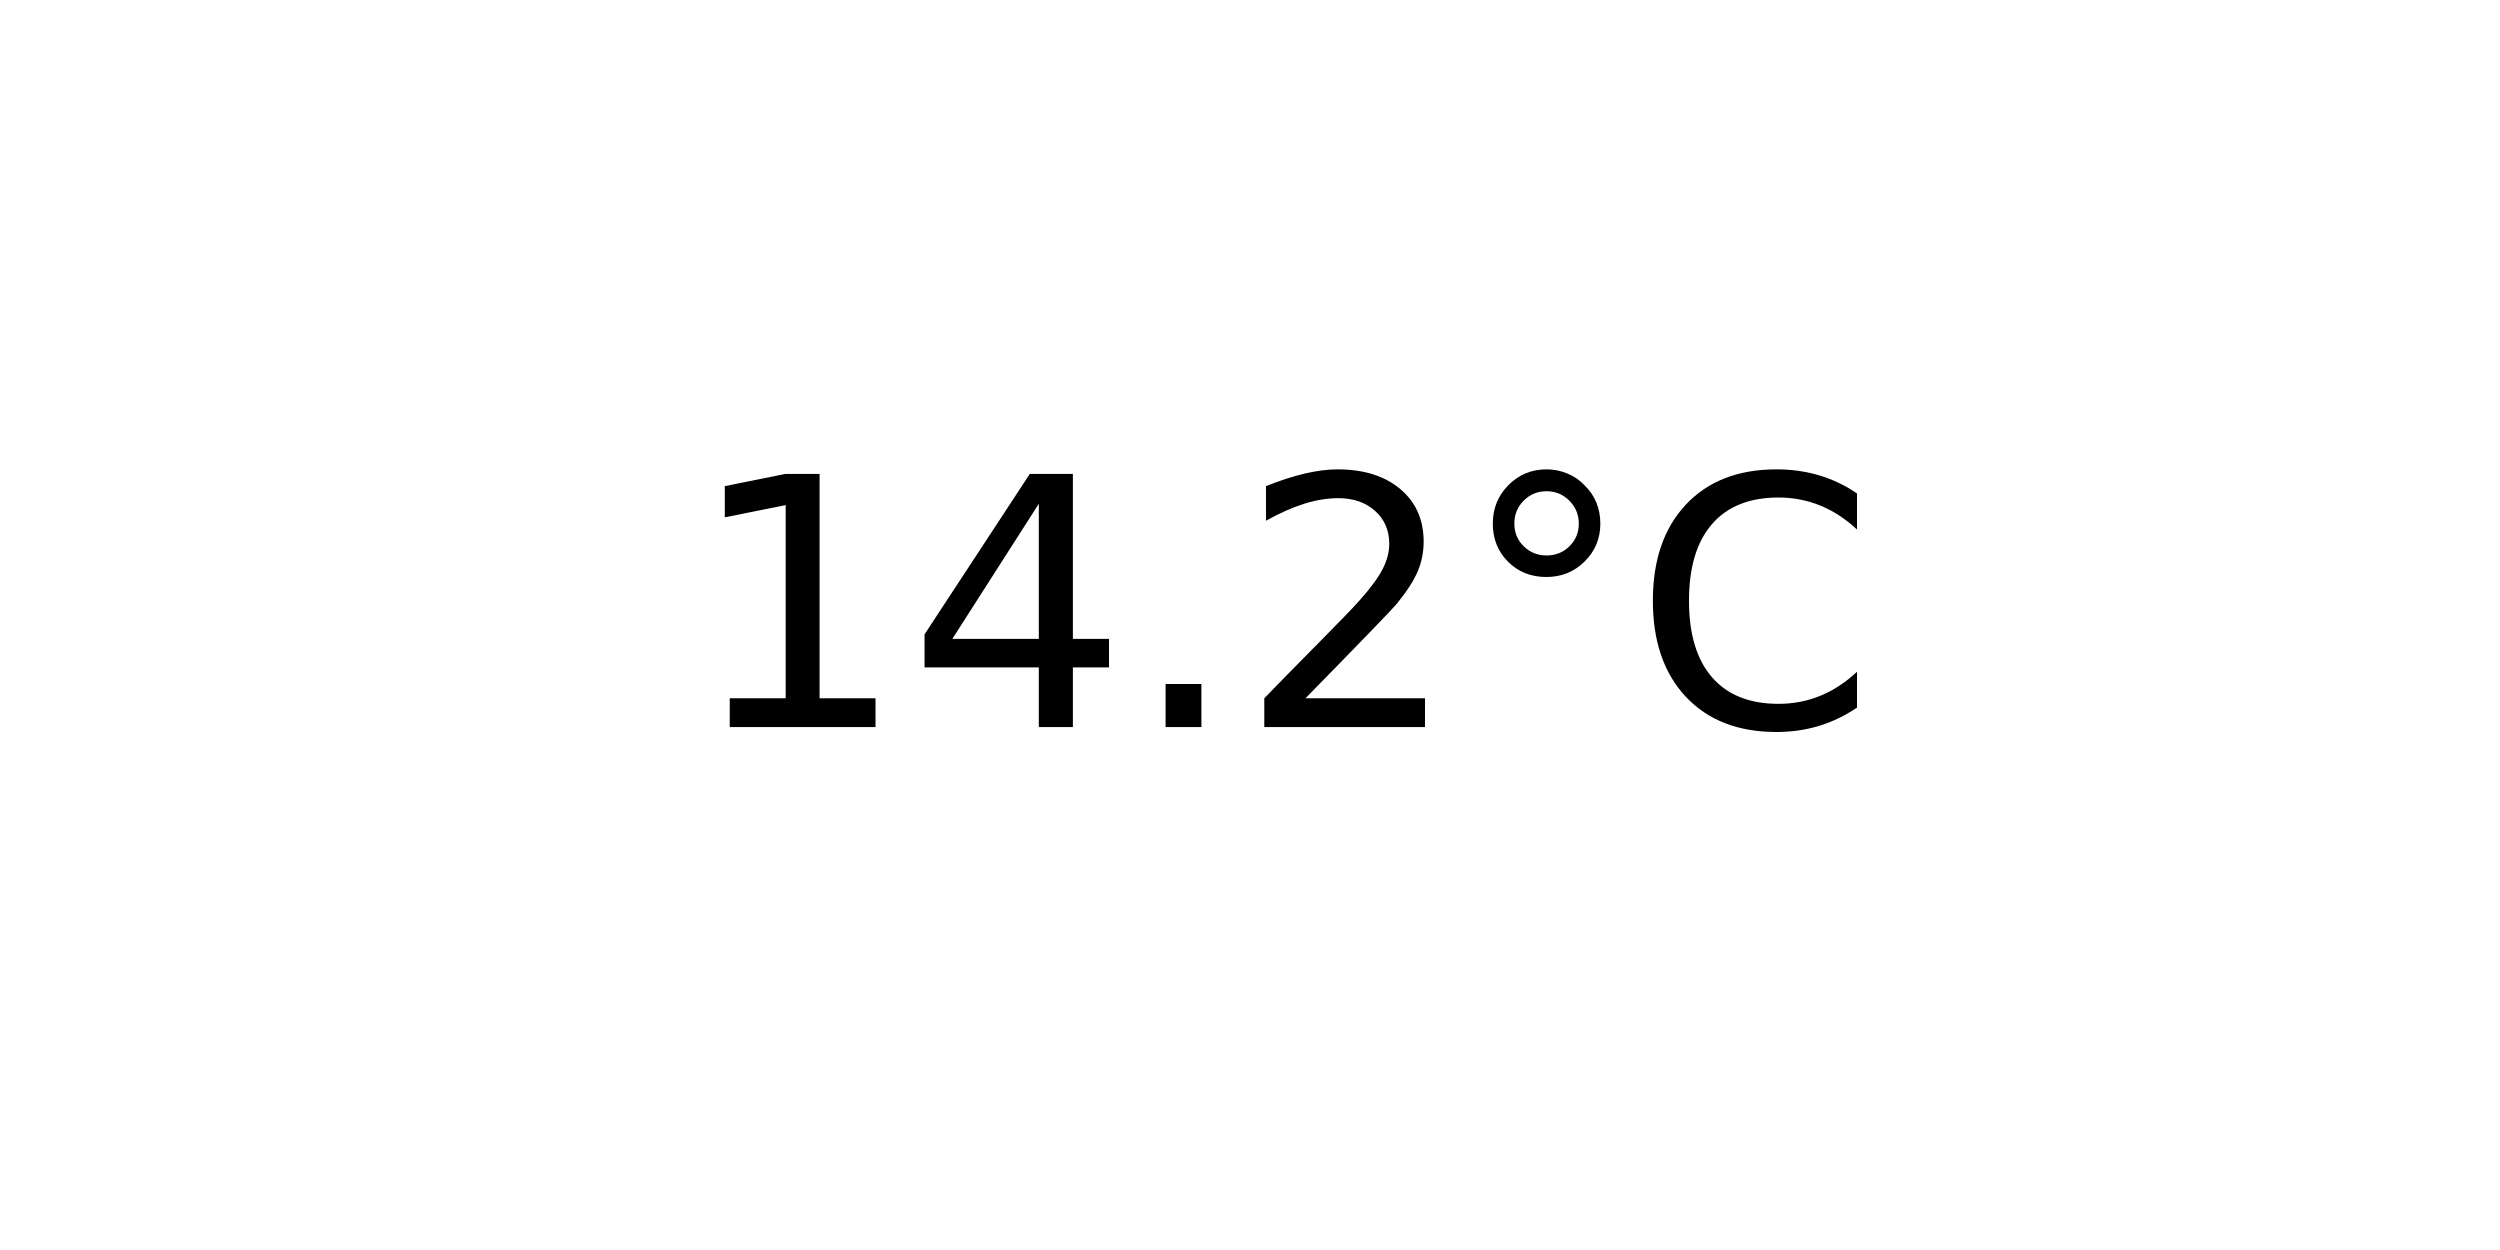
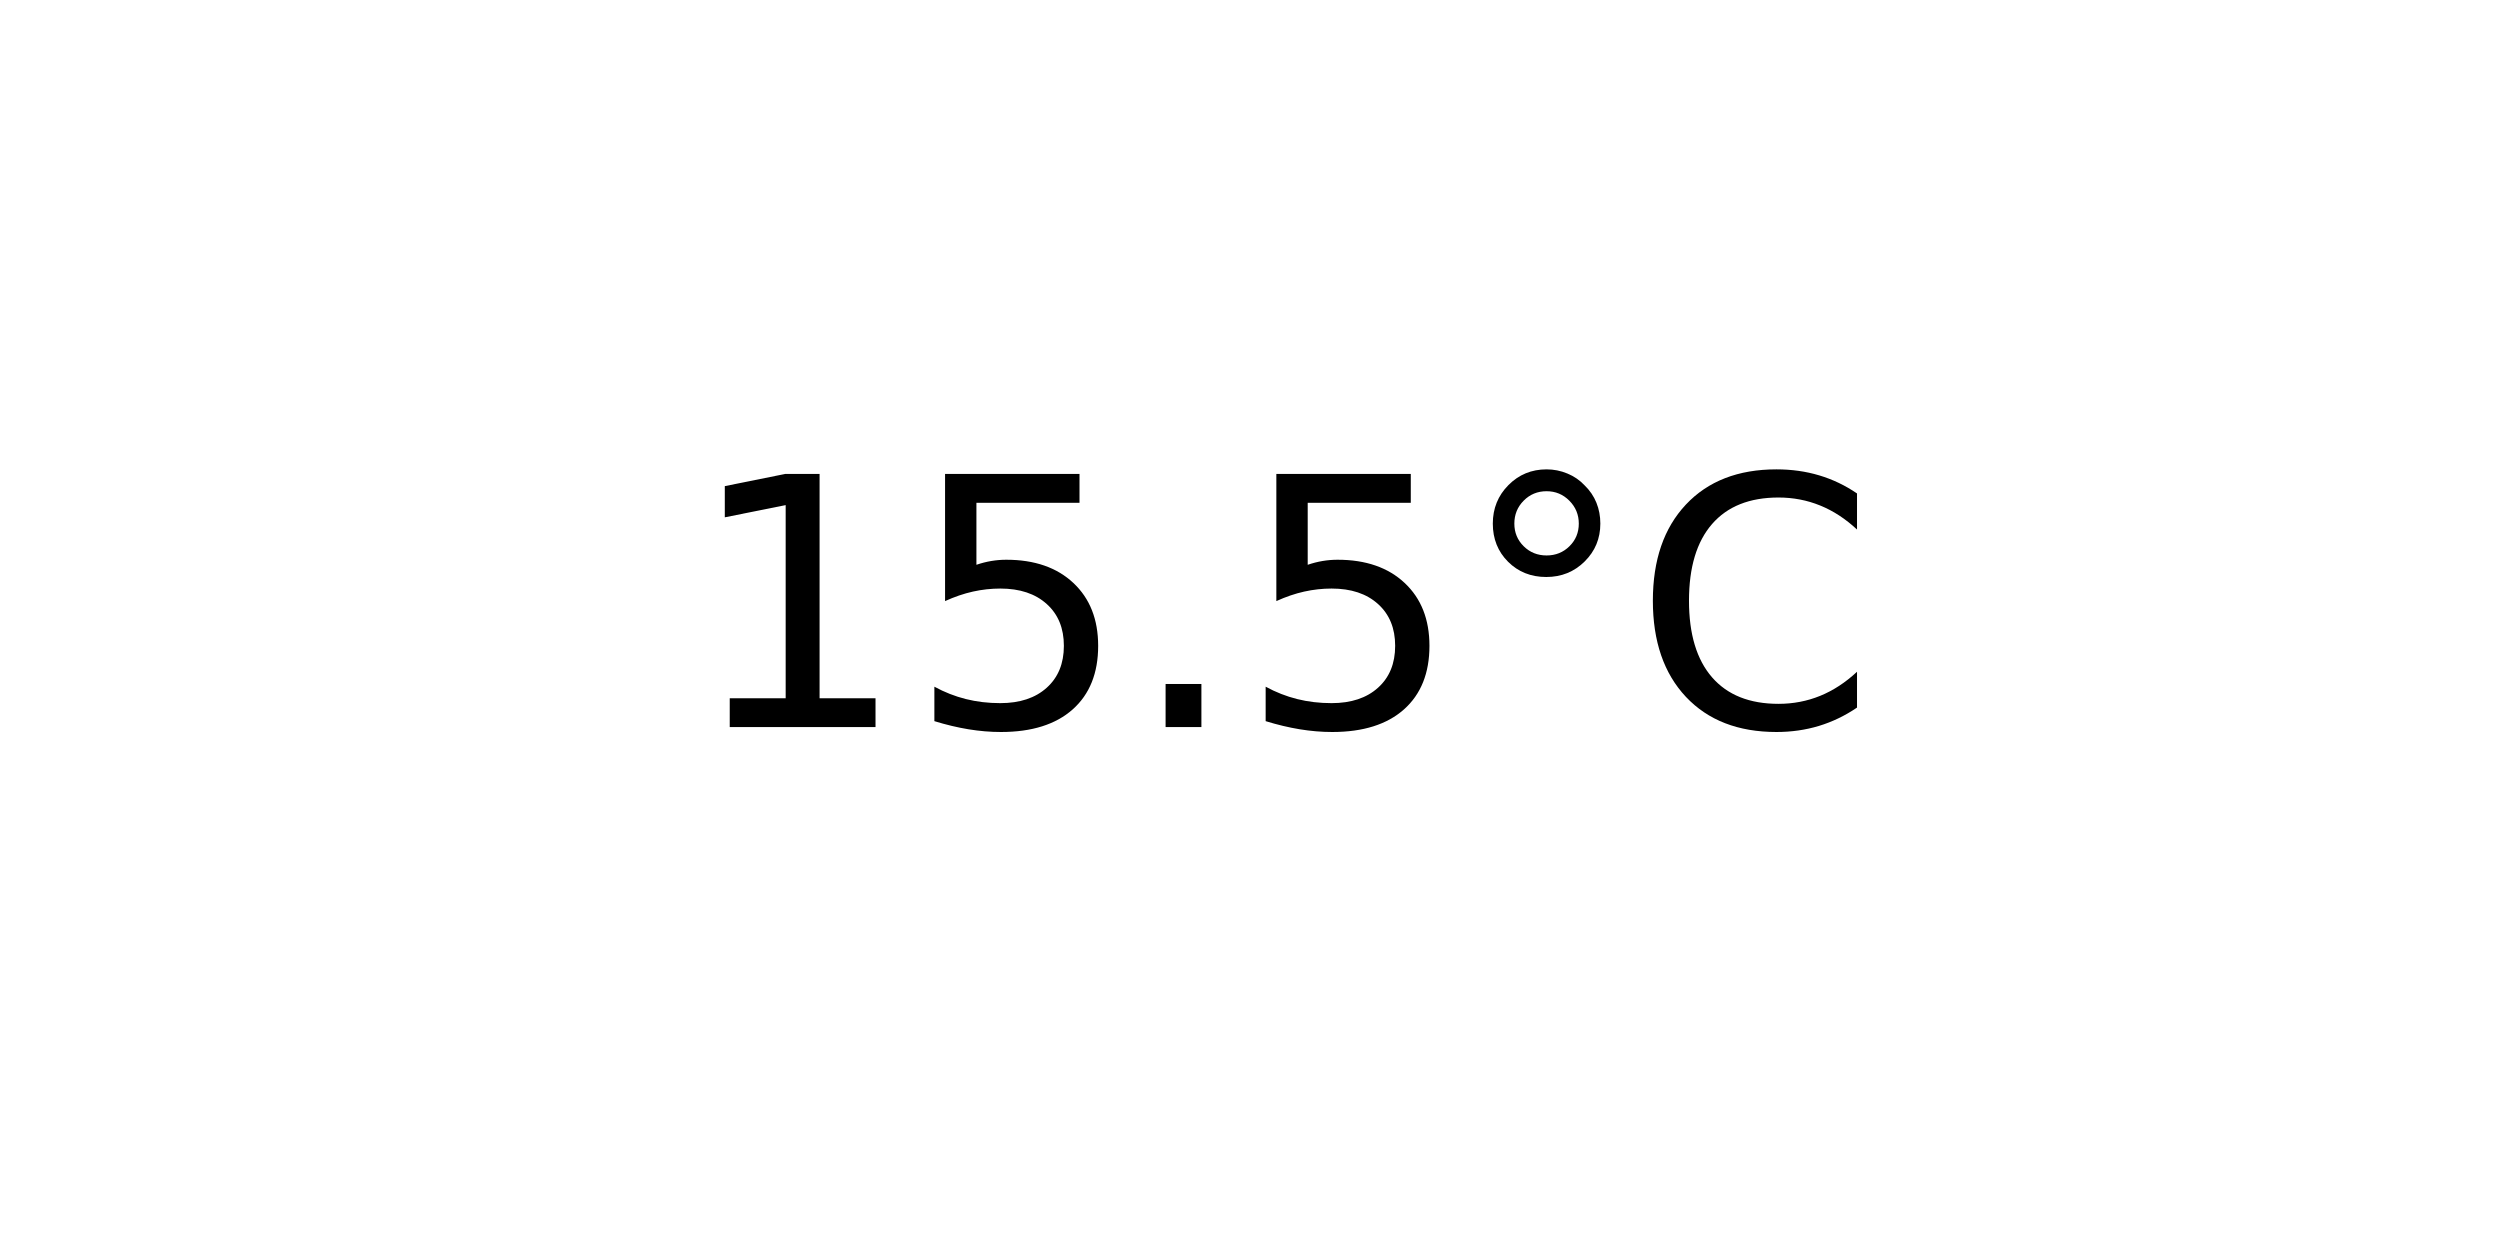
<svg xmlns="http://www.w3.org/2000/svg" xmlns:xlink="http://www.w3.org/1999/xlink" width="72pt" height="36pt" viewBox="0 0 72 36" version="1.1">
  <defs>
    <style type="text/css">*{stroke-linejoin: round; stroke-linecap: butt}</style>
  </defs>
  <g id="figure_1">
    <g id="axes_1">
      <g id="text_1">
        <g transform="translate(19.77578 20.93937) scale(0.1 -0.1)">
          <defs>
            <path id="DejaVuSans-31" d="M 794 531  L 1825 531  L 1825 4091  L 703 3866  L 703 4441  L 1819 4666  L 2450 4666  L 2450 531  L 3481 531  L 3481 0  L 794 0  L 794 531  z " transform="scale(0.015625)" />
-             <path id="DejaVuSans-34" d="M 2419 4116  L 825 1625  L 2419 1625  L 2419 4116  z M 2253 4666  L 3047 4666  L 3047 1625  L 3713 1625  L 3713 1100  L 3047 1100  L 3047 0  L 2419 0  L 2419 1100  L 313 1100  L 313 1709  L 2253 4666  z " transform="scale(0.015625)" />
+             <path id="DejaVuSans-35" d="M 691 4666  L 3169 4666  L 3169 4134  L 1269 4134  L 1269 2991  Q 1406 3038 1543 3061  Q 1681 3084 1819 3084  Q 2600 3084 3056 2656  Q 3513 2228 3513 1497  Q 3513 744 3044 326  Q 2575 -91 1722 -91  Q 1428 -91 1123 -41  Q 819 9 494 109  L 494 744  Q 775 591 1075 516  Q 1375 441 1709 441  Q 2250 441 2565 725  Q 2881 1009 2881 1497  Q 2881 1984 2565 2268  Q 2250 2553 1709 2553  Q 1456 2553 1204 2497  Q 953 2441 691 2322  L 691 4666  z " transform="scale(0.015625)" />
            <path id="DejaVuSans-2e" d="M 684 794  L 1344 794  L 1344 0  L 684 0  L 684 794  z " transform="scale(0.015625)" />
-             <path id="DejaVuSans-32" d="M 1228 531  L 3431 531  L 3431 0  L 469 0  L 469 531  Q 828 903 1448 1529  Q 2069 2156 2228 2338  Q 2531 2678 2651 2914  Q 2772 3150 2772 3378  Q 2772 3750 2511 3984  Q 2250 4219 1831 4219  Q 1534 4219 1204 4116  Q 875 4013 500 3803  L 500 4441  Q 881 4594 1212 4672  Q 1544 4750 1819 4750  Q 2544 4750 2975 4387  Q 3406 4025 3406 3419  Q 3406 3131 3298 2873  Q 3191 2616 2906 2266  Q 2828 2175 2409 1742  Q 1991 1309 1228 531  z " transform="scale(0.015625)" />
            <path id="DejaVuSans-b0" d="M 1600 4347  Q 1350 4347 1178 4173  Q 1006 4000 1006 3750  Q 1006 3503 1178 3333  Q 1350 3163 1600 3163  Q 1850 3163 2022 3333  Q 2194 3503 2194 3750  Q 2194 3997 2020 4172  Q 1847 4347 1600 4347  z M 1600 4750  Q 1800 4750 1984 4673  Q 2169 4597 2303 4453  Q 2447 4313 2519 4134  Q 2591 3956 2591 3750  Q 2591 3338 2302 3052  Q 2013 2766 1594 2766  Q 1172 2766 890 3047  Q 609 3328 609 3750  Q 609 4169 896 4459  Q 1184 4750 1600 4750  z " transform="scale(0.015625)" />
            <path id="DejaVuSans-43" d="M 4122 4306  L 4122 3641  Q 3803 3938 3442 4084  Q 3081 4231 2675 4231  Q 1875 4231 1450 3742  Q 1025 3253 1025 2328  Q 1025 1406 1450 917  Q 1875 428 2675 428  Q 3081 428 3442 575  Q 3803 722 4122 1019  L 4122 359  Q 3791 134 3420 21  Q 3050 -91 2638 -91  Q 1578 -91 968 557  Q 359 1206 359 2328  Q 359 3453 968 4101  Q 1578 4750 2638 4750  Q 3056 4750 3426 4639  Q 3797 4528 4122 4306  z " transform="scale(0.015625)" />
          </defs>
          <use xlink:href="#DejaVuSans-31" />
-           <use xlink:href="#DejaVuSans-34" x="63.623" />
+           <use xlink:href="#DejaVuSans-35" x="63.623" />
          <use xlink:href="#DejaVuSans-2e" x="127.246" />
-           <use xlink:href="#DejaVuSans-32" x="159.033" />
+           <use xlink:href="#DejaVuSans-35" x="159.033" />
          <use xlink:href="#DejaVuSans-b0" x="222.656" />
          <use xlink:href="#DejaVuSans-43" x="272.656" />
        </g>
      </g>
    </g>
  </g>
</svg>
